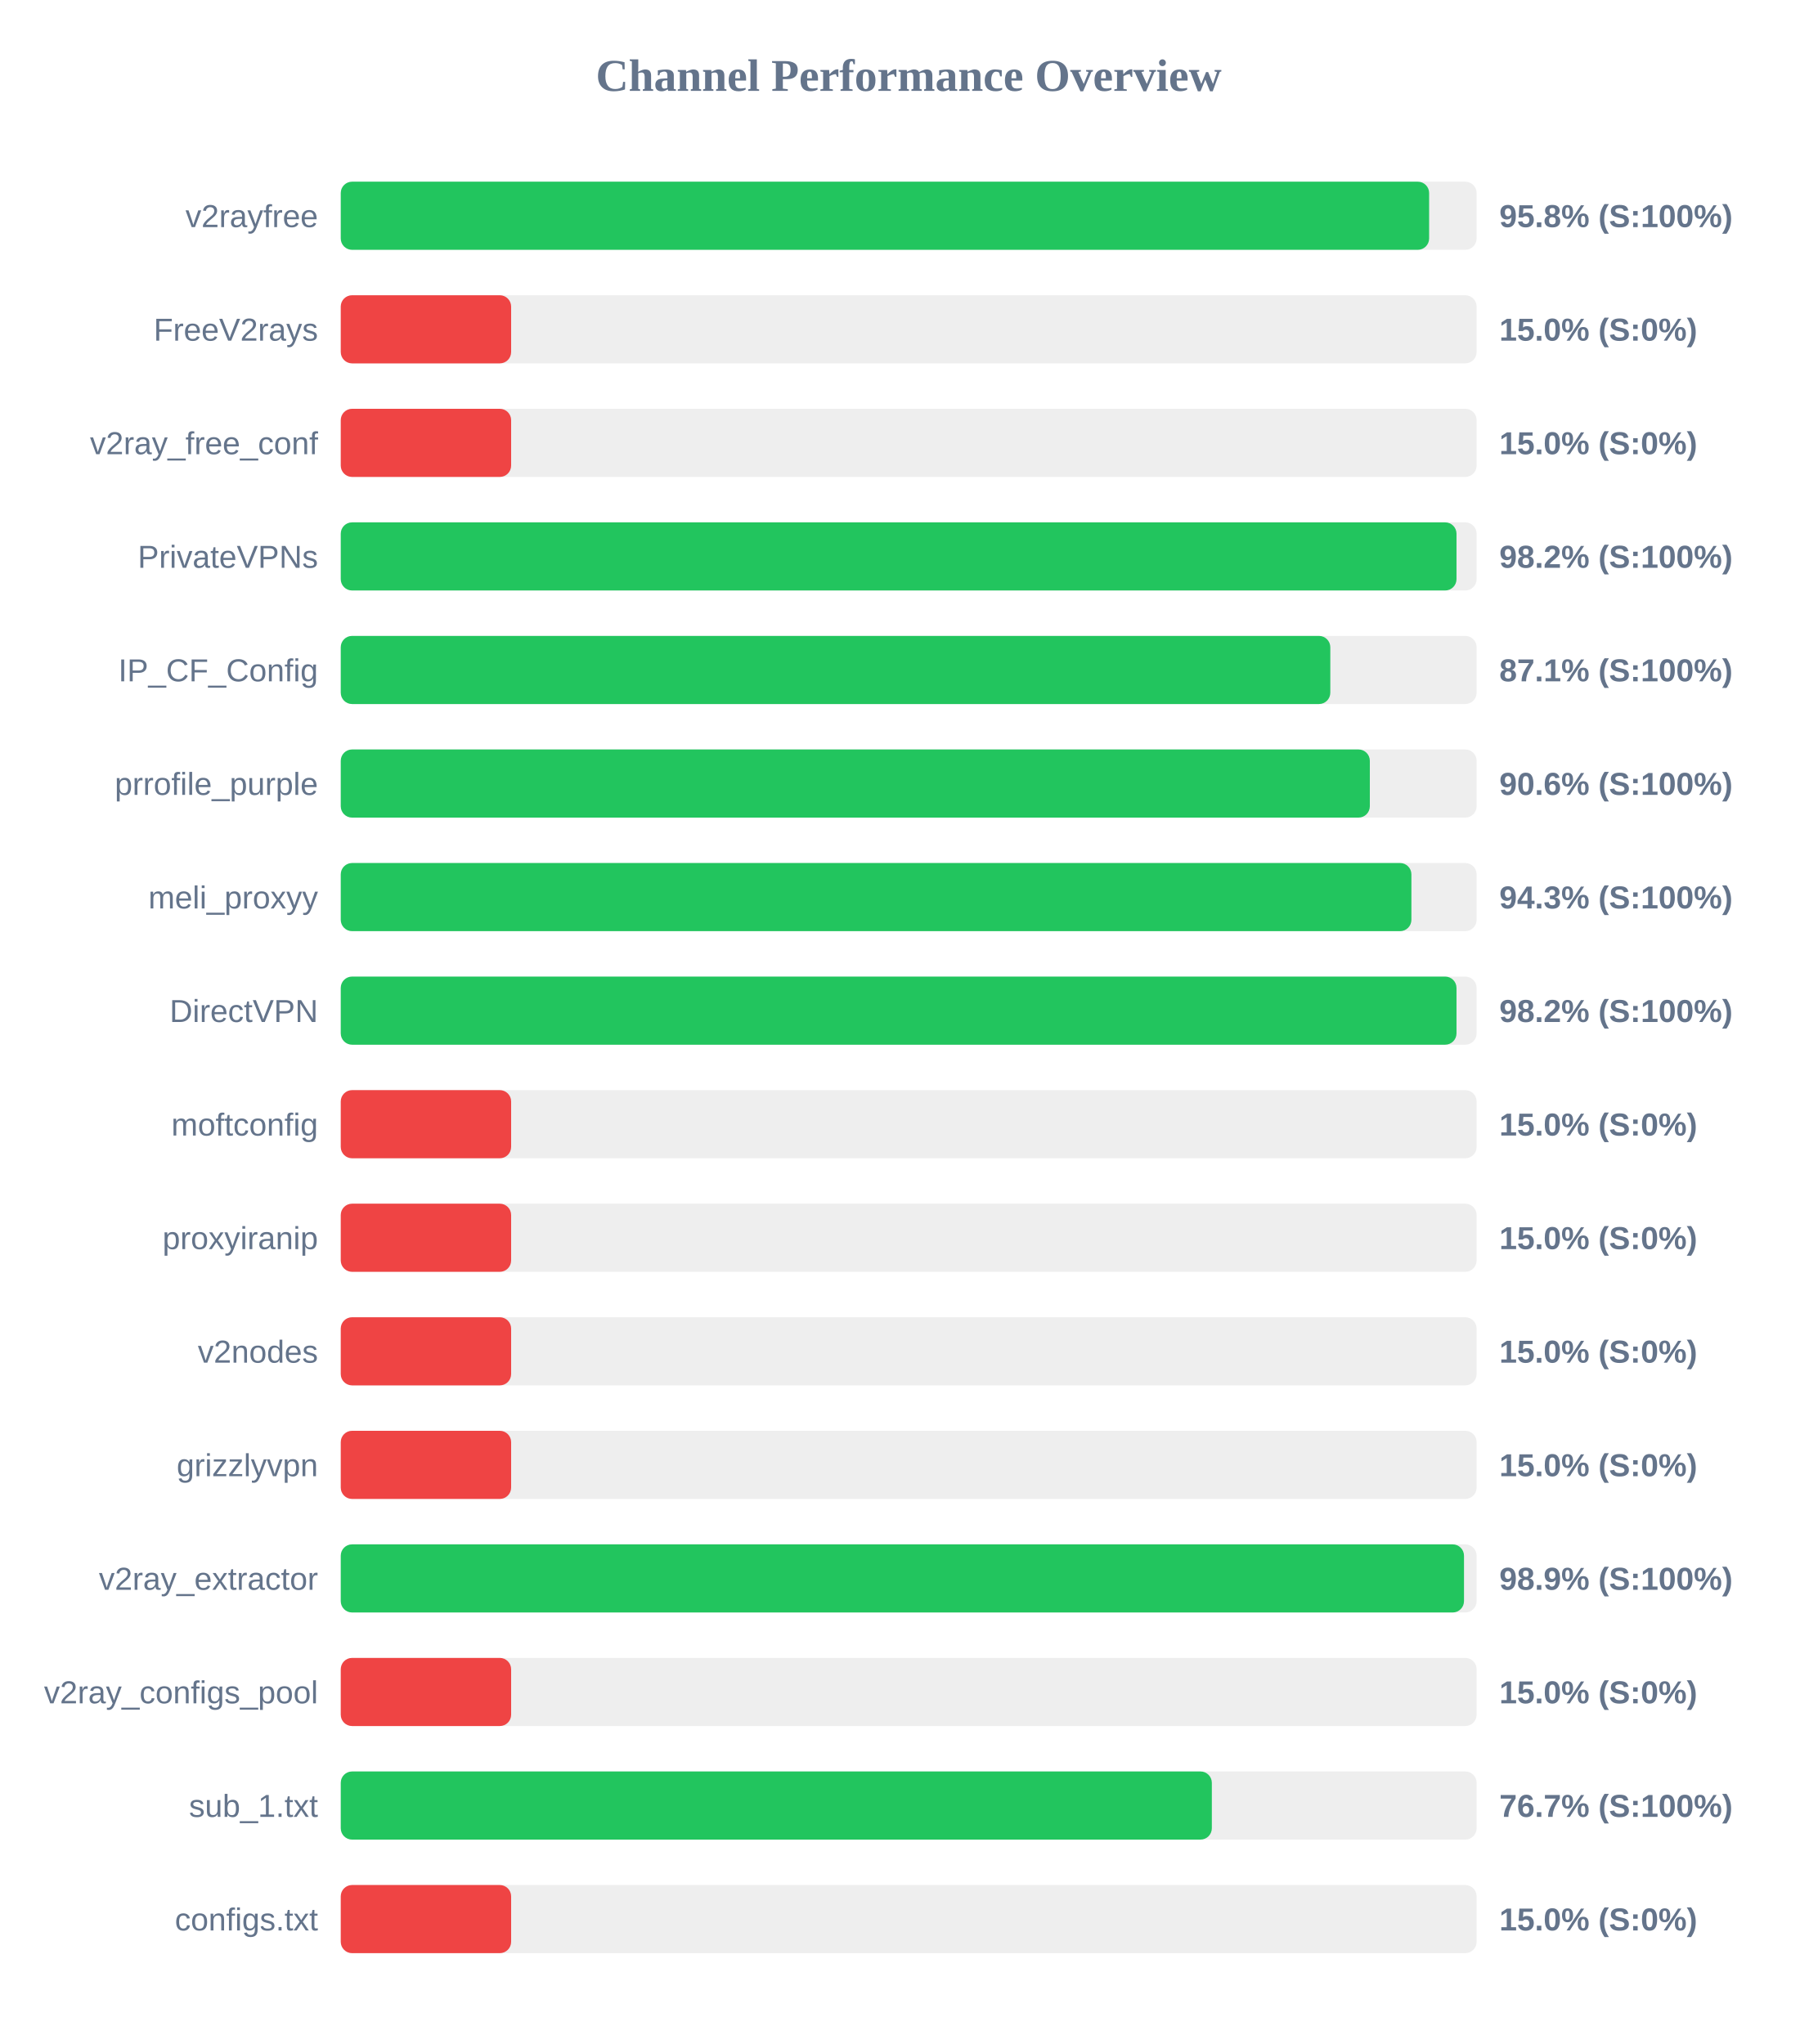
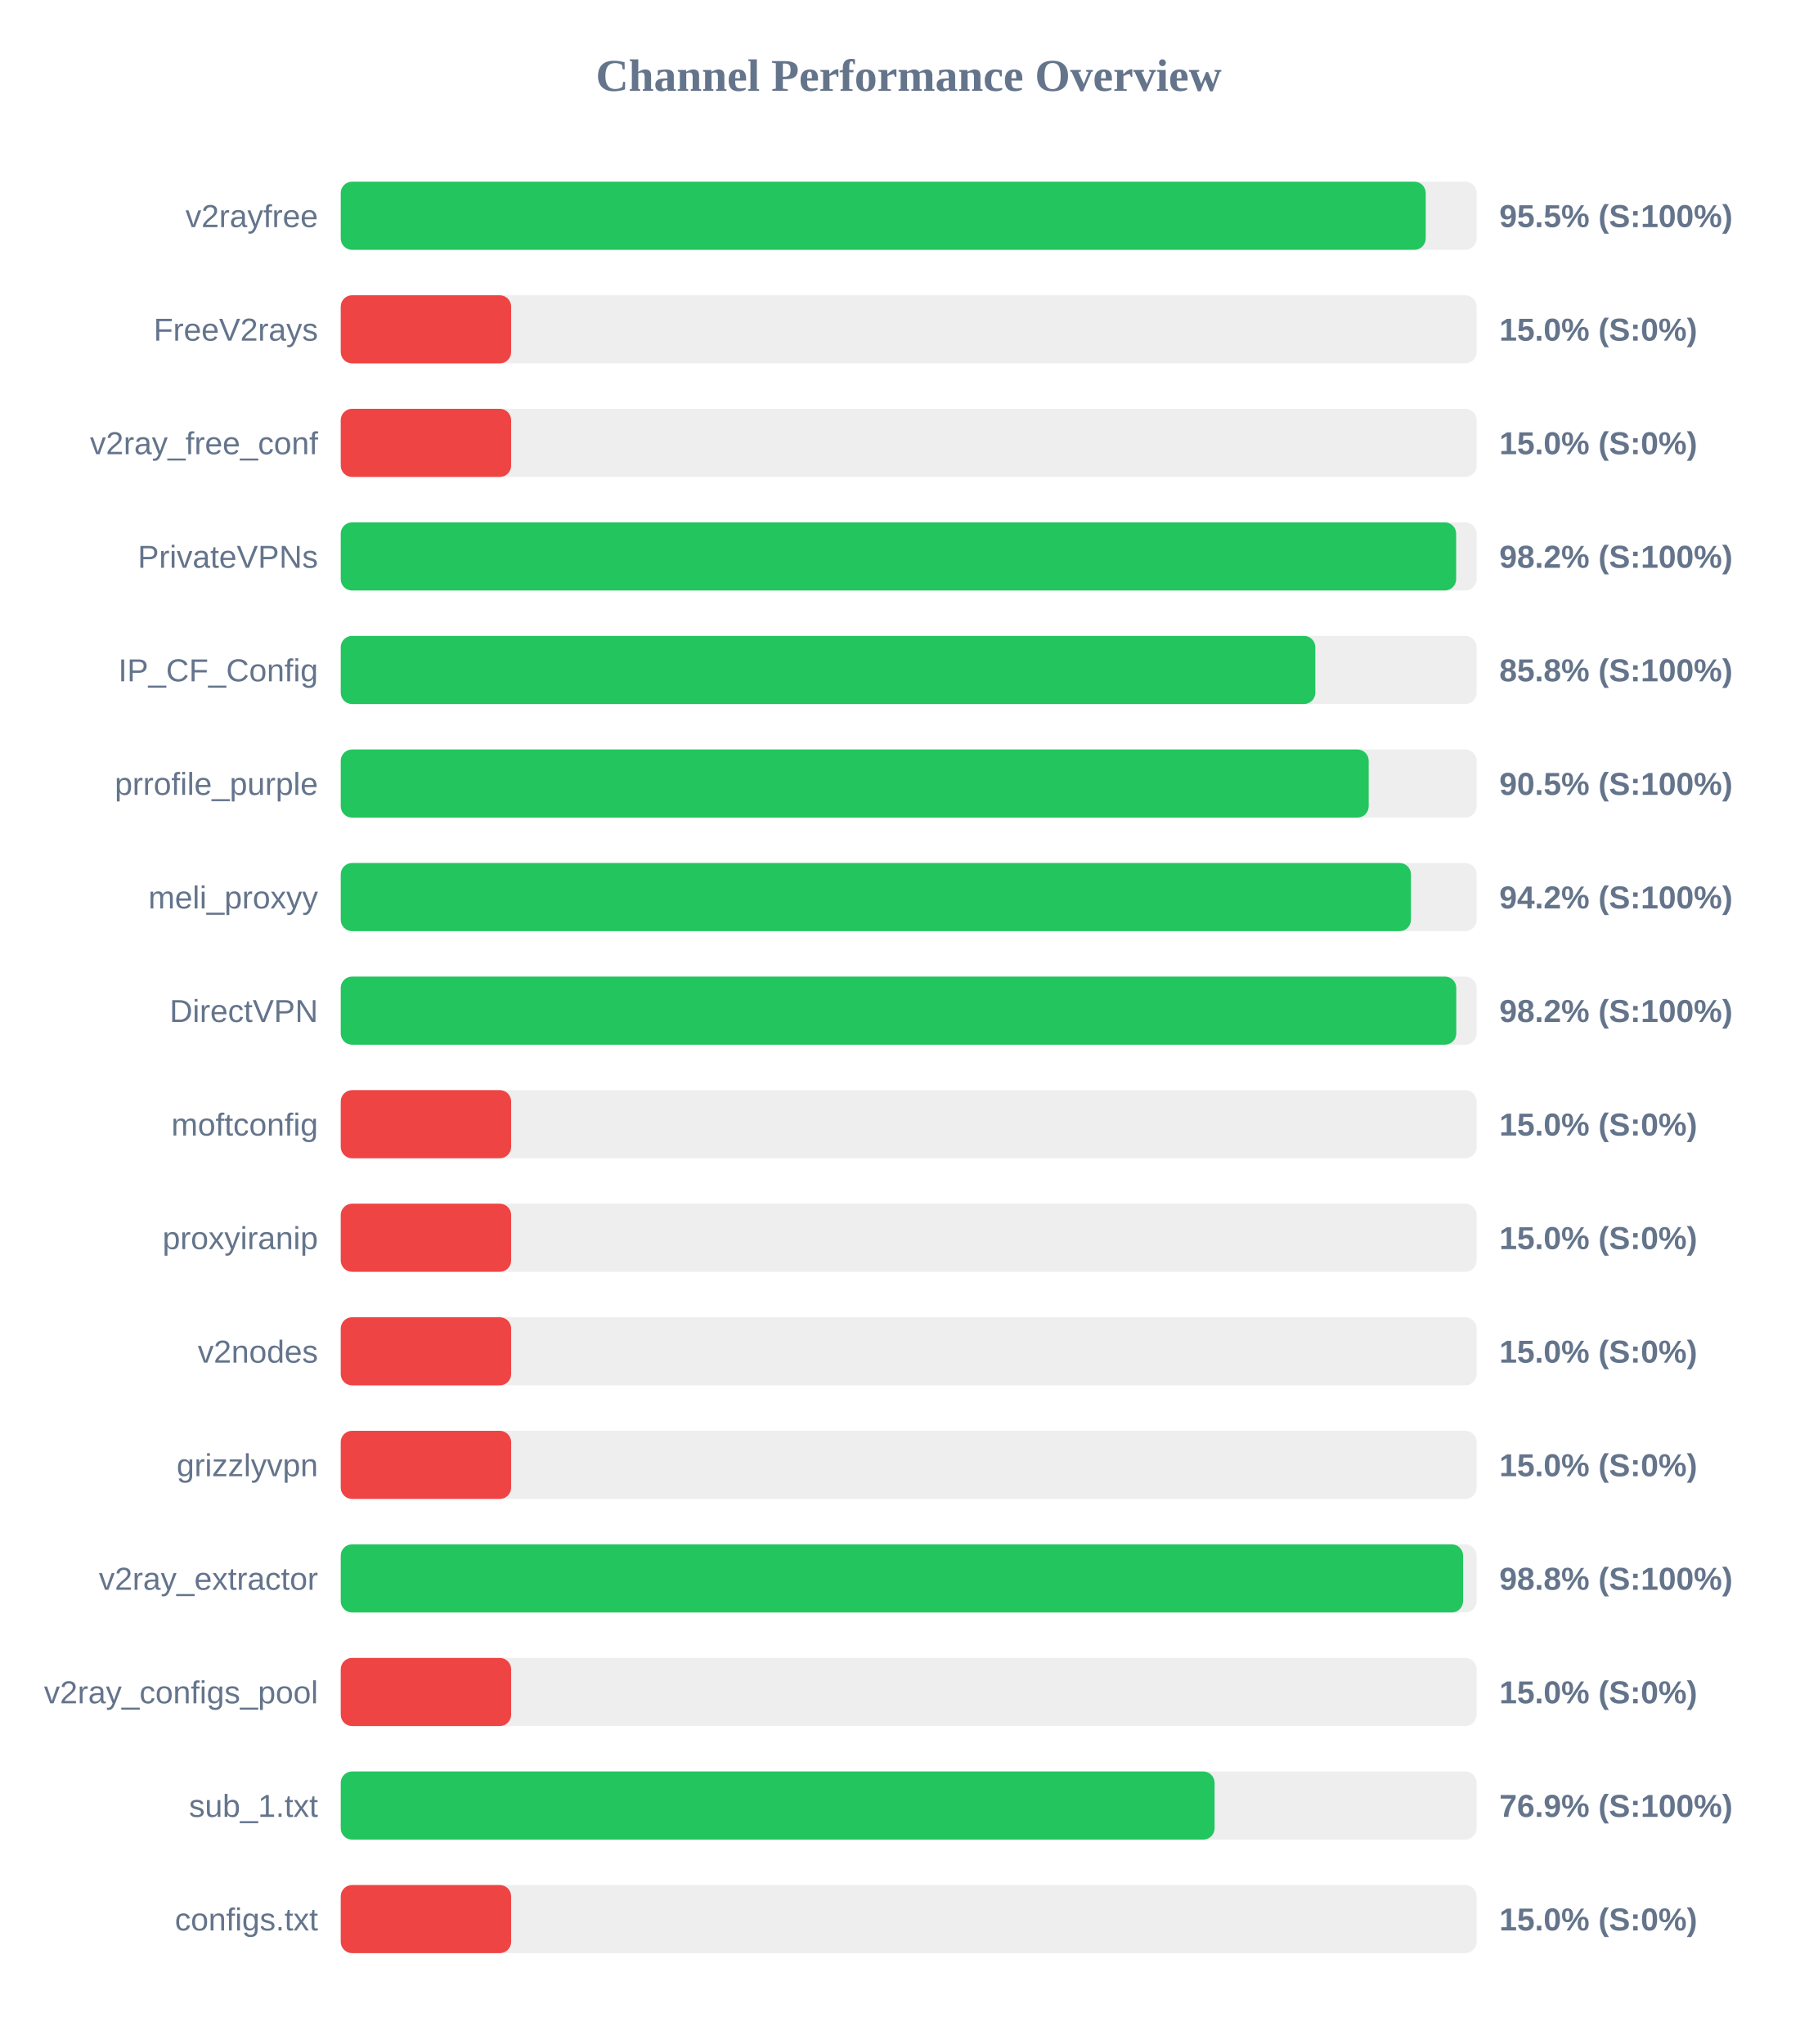
<svg xmlns="http://www.w3.org/2000/svg" width="800" height="900" version="1.1">
  <style>
        .row { font: 14px Arial; fill: #64748b; }
        .score { font: bold 14px Arial; fill: #64748b; }
    </style>
  <text x="400" y="40" text-anchor="middle" font-size="20px" font-weight="bold" fill="#64748b">Channel Performance Overview</text>
  <rect x="150" y="80" width="500" height="30" fill="#eee" rx="5" />
-   <rect x="150" y="80" width="479.1" height="30" fill="#22c55e" rx="5" />
+   <rect x="150" y="80" width="477.6" height="30" fill="#22c55e" rx="5" />
  <text x="140" y="100" text-anchor="end" class="row">v2rayfree</text>
-   <text x="660" y="100" text-anchor="start" class="score">95.8% (S:100%)</text>
+   <text x="660" y="100" text-anchor="start" class="score">95.5% (S:100%)</text>
  <rect x="150" y="130" width="500" height="30" fill="#eee" rx="5" />
  <rect x="150" y="130" width="75.0" height="30" fill="#ef4444" rx="5" />
  <text x="140" y="150" text-anchor="end" class="row">FreeV2rays</text>
  <text x="660" y="150" text-anchor="start" class="score">15.0% (S:0%)</text>
  <rect x="150" y="180" width="500" height="30" fill="#eee" rx="5" />
  <rect x="150" y="180" width="75.0" height="30" fill="#ef4444" rx="5" />
  <text x="140" y="200" text-anchor="end" class="row">v2ray_free_conf</text>
  <text x="660" y="200" text-anchor="start" class="score">15.0% (S:0%)</text>
  <rect x="150" y="230" width="500" height="30" fill="#eee" rx="5" />
-   <rect x="150" y="230" width="491.15" height="30" fill="#22c55e" rx="5" />
+   <rect x="150" y="230" width="491.0" height="30" fill="#22c55e" rx="5" />
  <text x="140" y="250" text-anchor="end" class="row">PrivateVPNs</text>
  <text x="660" y="250" text-anchor="start" class="score">98.2% (S:100%)</text>
  <rect x="150" y="280" width="500" height="30" fill="#eee" rx="5" />
-   <rect x="150" y="280" width="435.6" height="30" fill="#22c55e" rx="5" />
+   <rect x="150" y="280" width="429.0" height="30" fill="#22c55e" rx="5" />
  <text x="140" y="300" text-anchor="end" class="row">IP_CF_Config</text>
-   <text x="660" y="300" text-anchor="start" class="score">87.1% (S:100%)</text>
+   <text x="660" y="300" text-anchor="start" class="score">85.8% (S:100%)</text>
  <rect x="150" y="330" width="500" height="30" fill="#eee" rx="5" />
-   <rect x="150" y="330" width="453.0" height="30" fill="#22c55e" rx="5" />
+   <rect x="150" y="330" width="452.5" height="30" fill="#22c55e" rx="5" />
  <text x="140" y="350" text-anchor="end" class="row">prrofile_purple</text>
-   <text x="660" y="350" text-anchor="start" class="score">90.6% (S:100%)</text>
+   <text x="660" y="350" text-anchor="start" class="score">90.5% (S:100%)</text>
  <rect x="150" y="380" width="500" height="30" fill="#eee" rx="5" />
-   <rect x="150" y="380" width="471.3" height="30" fill="#22c55e" rx="5" />
+   <rect x="150" y="380" width="471.1" height="30" fill="#22c55e" rx="5" />
  <text x="140" y="400" text-anchor="end" class="row">meli_proxyy</text>
-   <text x="660" y="400" text-anchor="start" class="score">94.3% (S:100%)</text>
+   <text x="660" y="400" text-anchor="start" class="score">94.2% (S:100%)</text>
  <rect x="150" y="430" width="500" height="30" fill="#eee" rx="5" />
-   <rect x="150" y="430" width="491.15" height="30" fill="#22c55e" rx="5" />
+   <rect x="150" y="430" width="491.05" height="30" fill="#22c55e" rx="5" />
  <text x="140" y="450" text-anchor="end" class="row">DirectVPN</text>
  <text x="660" y="450" text-anchor="start" class="score">98.2% (S:100%)</text>
  <rect x="150" y="480" width="500" height="30" fill="#eee" rx="5" />
  <rect x="150" y="480" width="75.0" height="30" fill="#ef4444" rx="5" />
  <text x="140" y="500" text-anchor="end" class="row">moftconfig</text>
  <text x="660" y="500" text-anchor="start" class="score">15.0% (S:0%)</text>
  <rect x="150" y="530" width="500" height="30" fill="#eee" rx="5" />
  <rect x="150" y="530" width="75.0" height="30" fill="#ef4444" rx="5" />
  <text x="140" y="550" text-anchor="end" class="row">proxyiranip</text>
  <text x="660" y="550" text-anchor="start" class="score">15.0% (S:0%)</text>
  <rect x="150" y="580" width="500" height="30" fill="#eee" rx="5" />
  <rect x="150" y="580" width="75.0" height="30" fill="#ef4444" rx="5" />
  <text x="140" y="600" text-anchor="end" class="row">v2nodes</text>
  <text x="660" y="600" text-anchor="start" class="score">15.0% (S:0%)</text>
  <rect x="150" y="630" width="500" height="30" fill="#eee" rx="5" />
  <rect x="150" y="630" width="75.0" height="30" fill="#ef4444" rx="5" />
  <text x="140" y="650" text-anchor="end" class="row">grizzlyvpn</text>
  <text x="660" y="650" text-anchor="start" class="score">15.0% (S:0%)</text>
  <rect x="150" y="680" width="500" height="30" fill="#eee" rx="5" />
-   <rect x="150" y="680" width="494.45" height="30" fill="#22c55e" rx="5" />
+   <rect x="150" y="680" width="494.05" height="30" fill="#22c55e" rx="5" />
  <text x="140" y="700" text-anchor="end" class="row">v2ray_extractor</text>
-   <text x="660" y="700" text-anchor="start" class="score">98.9% (S:100%)</text>
+   <text x="660" y="700" text-anchor="start" class="score">98.8% (S:100%)</text>
  <rect x="150" y="730" width="500" height="30" fill="#eee" rx="5" />
  <rect x="150" y="730" width="75.0" height="30" fill="#ef4444" rx="5" />
  <text x="140" y="750" text-anchor="end" class="row">v2ray_configs_pool</text>
  <text x="660" y="750" text-anchor="start" class="score">15.0% (S:0%)</text>
  <rect x="150" y="780" width="500" height="30" fill="#eee" rx="5" />
-   <rect x="150" y="780" width="383.45" height="30" fill="#22c55e" rx="5" />
+   <rect x="150" y="780" width="384.65" height="30" fill="#22c55e" rx="5" />
  <text x="140" y="800" text-anchor="end" class="row">sub_1.txt</text>
-   <text x="660" y="800" text-anchor="start" class="score">76.7% (S:100%)</text>
+   <text x="660" y="800" text-anchor="start" class="score">76.9% (S:100%)</text>
  <rect x="150" y="830" width="500" height="30" fill="#eee" rx="5" />
  <rect x="150" y="830" width="75.0" height="30" fill="#ef4444" rx="5" />
  <text x="140" y="850" text-anchor="end" class="row">configs.txt</text>
  <text x="660" y="850" text-anchor="start" class="score">15.0% (S:0%)</text>
</svg>
